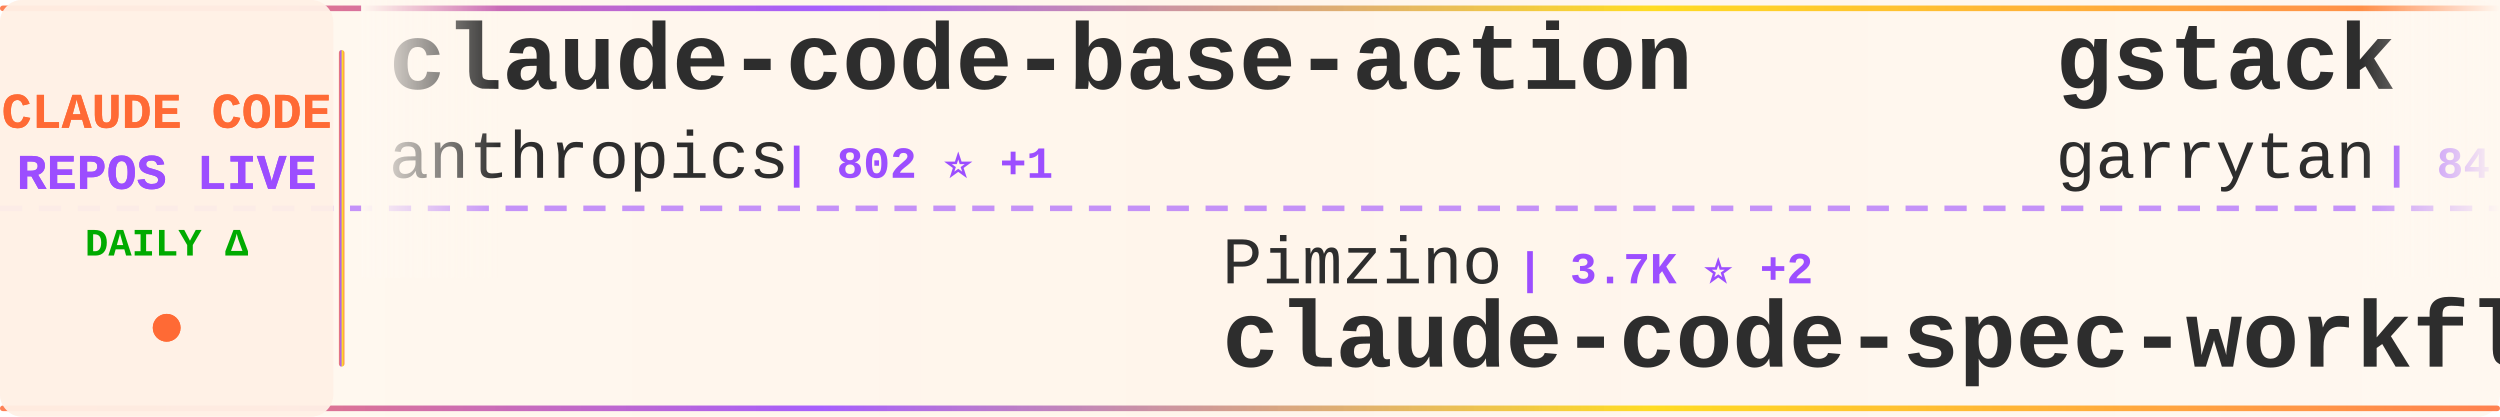
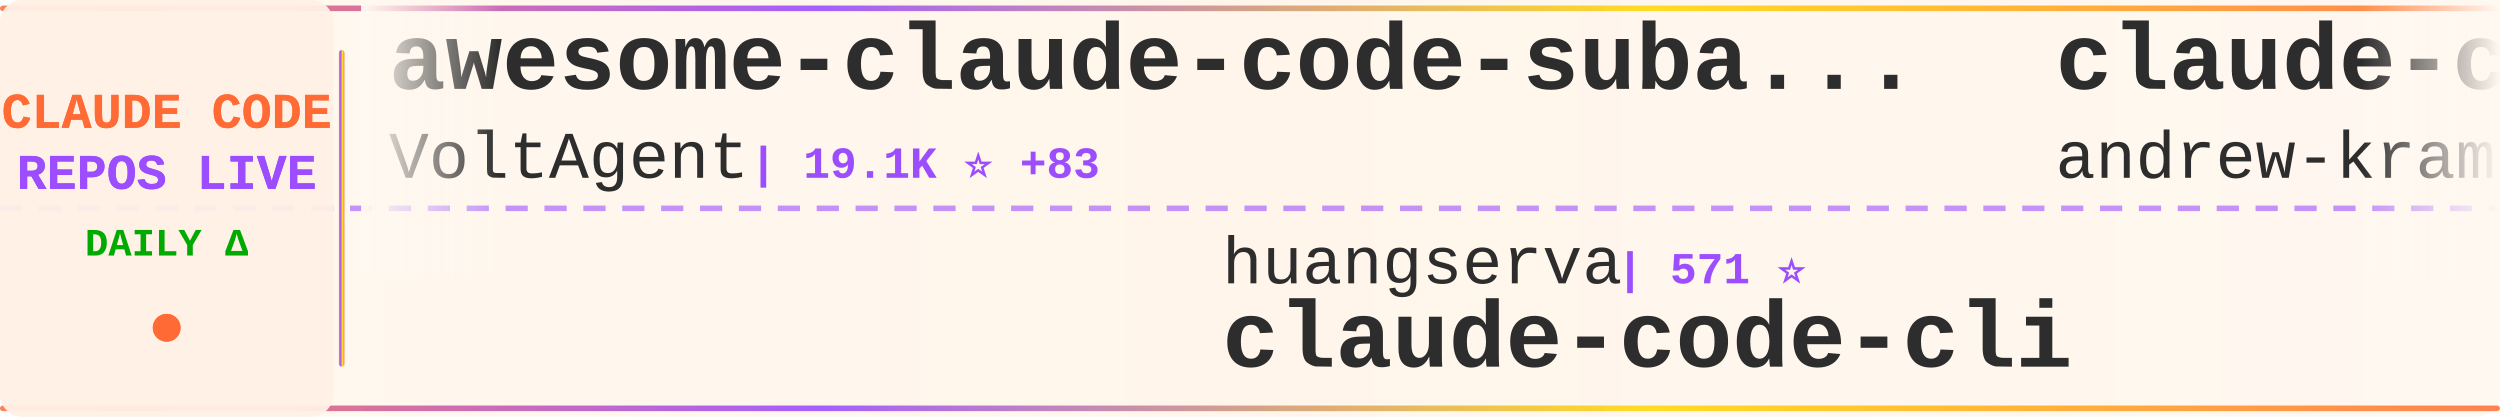
<svg xmlns="http://www.w3.org/2000/svg" width="900" height="150">
  <defs>
    <linearGradient id="tickerBg" x1="0%" y1="0%" x2="100%" y2="0%">
      <stop offset="0%" style="stop-color:#fff8f0;stop-opacity:0.98" />
      <stop offset="50%" style="stop-color:#fff5eb;stop-opacity:1" />
      <stop offset="100%" style="stop-color:#fff8f0;stop-opacity:0.98" />
    </linearGradient>
    <linearGradient id="borderGrad" x1="0%" y1="0%" x2="100%" y2="0%">
      <stop offset="0%" style="stop-color:#FF6B35;stop-opacity:0.85">
        <animate attributeName="stop-opacity" values="0.85;1;0.85" dur="2s" repeatCount="indefinite" />
      </stop>
      <stop offset="33%" style="stop-color:#9C4EFF;stop-opacity:0.9">
        <animate attributeName="stop-opacity" values="0.9;1;0.9" dur="2.2s" repeatCount="indefinite" />
      </stop>
      <stop offset="66%" style="stop-color:#FFD700;stop-opacity:0.85">
        <animate attributeName="stop-opacity" values="0.85;1;0.85" dur="1.8s" repeatCount="indefinite" />
      </stop>
      <stop offset="100%" style="stop-color:#FF6B35;stop-opacity:0.85">
        <animate attributeName="stop-opacity" values="0.85;1;0.85" dur="2s" repeatCount="indefinite" />
      </stop>
    </linearGradient>
    <filter id="textGlow">
      <feGaussianBlur stdDeviation="0.15" result="coloredBlur" />
      <feMerge>
        <feMergeNode in="coloredBlur" />
        <feMergeNode in="SourceGraphic" />
      </feMerge>
    </filter>
    <filter id="metricGlow">
      <feGaussianBlur stdDeviation="0.2" result="coloredBlur" />
      <feMerge>
        <feMergeNode in="coloredBlur" />
        <feMergeNode in="SourceGraphic" />
      </feMerge>
    </filter>
    <linearGradient id="leftFade" x1="0%" y1="0%" x2="100%" y2="0%">
      <stop offset="0%" style="stop-color:#fff8f0;stop-opacity:1" />
      <stop offset="100%" style="stop-color:#fff8f0;stop-opacity:0" />
    </linearGradient>
    <linearGradient id="rightFade" x1="0%" y1="0%" x2="100%" y2="0%">
      <stop offset="0%" style="stop-color:#fff8f0;stop-opacity:0" />
      <stop offset="100%" style="stop-color:#fff8f0;stop-opacity:1" />
    </linearGradient>
  </defs>
  <rect width="900" height="150" fill="url(#tickerBg)" rx="8" />
  <rect x="0" y="2" width="900" height="2" fill="url(#borderGrad)" rx="1" />
  <rect x="0" y="146" width="900" height="2" fill="url(#borderGrad)" rx="1" />
  <line x1="0" y1="75" x2="900" y2="75" stroke="#9C4EFF" stroke-width="2" stroke-dasharray="8 6" opacity="0.6" />
  <rect x="0" y="0" width="120" height="150" fill="#fff0e6" opacity="0.95" rx="8" />
  <text x="60" y="46" font-family="'Courier New', monospace" font-size="18" font-weight="bold" fill="#FF6B35" text-anchor="middle" filter="url(#textGlow)">
    CLAUDE CODE
  </text>
  <text x="60" y="68" font-family="'Courier New', monospace" font-size="18" font-weight="bold" fill="#9C4EFF" text-anchor="middle" filter="url(#textGlow)">
    REPOS LIVE
  </text>
  <text x="60" y="92" font-family="'Courier New', monospace" font-size="14" font-weight="bold" fill="#00aa00" text-anchor="middle">
    DAILY Δ
  </text>
  <circle cx="60" cy="118" r="5" fill="#FF6B35" filter="url(#metricGlow)">
    <animate attributeName="r" values="4;6;4" dur="1.5s" repeatCount="indefinite" />
    <animate attributeName="opacity" values="0.6;1;0.6" dur="1.5s" repeatCount="indefinite" />
  </circle>
  <rect x="122" y="18" width="2" height="114" fill="url(#borderGrad)" rx="1" />
  <clipPath id="tickerClip">
    <rect x="130" y="0" width="770" height="150" />
  </clipPath>
  <g clip-path="url(#tickerClip)">
    <g id="tickerItems">
      <animateTransform attributeName="transform" attributeType="XML" type="translate" from="0 0" to="-3000 0" dur="54s" repeatCount="indefinite" />
      <g transform="translate(0, 0)">
-         <text x="140" y="32" font-family="'Courier New', monospace" font-size="34" font-weight="bold" fill="#2d2d2d">claude-code-base-action</text>
-         <text x="140" y="64" font-family="'Courier New', monospace" font-size="24" font-weight="normal" fill="#2d2d2d" opacity="1.0">anthropics</text>
-         <text x="282" y="64" font-family="'Courier New', monospace" font-size="16" font-weight="bold" fill="#9C4EFF"> | 802 ⭐ +1</text>
+         <text x="140" y="32" font-family="'Courier New', monospace" font-size="34" font-weight="bold" fill="#2d2d2d">awesome-claude-code-suba...</text>
+         <text x="140" y="64" font-family="'Courier New', monospace" font-size="24" font-weight="normal" fill="#2d2d2d" opacity="1.0">VoltAgent</text>
+         <text x="270" y="64" font-family="'Courier New', monospace" font-size="16" font-weight="bold" fill="#9C4EFF"> | 19.1K ⭐ +83</text>
      </g>
      <g transform="translate(300, 0)">
-         <text x="140" y="102" font-family="'Courier New', monospace" font-size="24" font-weight="normal" fill="#2d2d2d" opacity="1.0">Pimzino</text>
-         <text x="246" y="102" font-family="'Courier New', monospace" font-size="16" font-weight="bold" fill="#9C4EFF"> | 3.7K ⭐ +2</text>
-         <text x="140" y="132" font-family="'Courier New', monospace" font-size="34" font-weight="bold" fill="#2d2d2d">claude-code-spec-workflo...</text>
+         <text x="140" y="102" font-family="'Courier New', monospace" font-size="24" font-weight="normal" fill="#2d2d2d" opacity="1.0">huangserva</text>
+         <text x="282" y="102" font-family="'Courier New', monospace" font-size="16" font-weight="bold" fill="#9C4EFF"> | 571 ⭐</text>
+         <text x="140" y="132" font-family="'Courier New', monospace" font-size="34" font-weight="bold" fill="#2d2d2d">claude-code-cli</text>
      </g>
      <g transform="translate(600, 0)">
-         <text x="140" y="32" font-family="'Courier New', monospace" font-size="34" font-weight="bold" fill="#2d2d2d">gstack</text>
-         <text x="140" y="64" font-family="'Courier New', monospace" font-size="24" font-weight="normal" fill="#2d2d2d" opacity="1.0">garrytan</text>
-         <text x="258" y="64" font-family="'Courier New', monospace" font-size="16" font-weight="bold" fill="#9C4EFF"> | 84.8K ⭐ +1.2K</text>
+         <text x="140" y="32" font-family="'Courier New', monospace" font-size="34" font-weight="bold" fill="#2d2d2d">claude-code-source-build</text>
+         <text x="140" y="64" font-family="'Courier New', monospace" font-size="24" font-weight="normal" fill="#2d2d2d" opacity="1.0">andrew-kramer-inno</text>
+         <text x="378" y="64" font-family="'Courier New', monospace" font-size="16" font-weight="bold" fill="#9C4EFF"> | 584 ⭐ +2</text>
      </g>
      <g transform="translate(900, 0)">
+         <text x="140" y="102" font-family="'Courier New', monospace" font-size="24" font-weight="normal" fill="#2d2d2d" opacity="1.0">alejandrobalderas</text>
+         <text x="366" y="102" font-family="'Courier New', monospace" font-size="16" font-weight="bold" fill="#9C4EFF"> | 1.9K ⭐ +22</text>
+         <text x="140" y="132" font-family="'Courier New', monospace" font-size="34" font-weight="bold" fill="#2d2d2d">claude-code-from-source</text>
+       </g>
+       <g transform="translate(1200, 0)">
+         <text x="140" y="32" font-family="'Courier New', monospace" font-size="34" font-weight="bold" fill="#2d2d2d">claude-code-source-code</text>
+         <text x="140" y="64" font-family="'Courier New', monospace" font-size="24" font-weight="normal" fill="#2d2d2d" opacity="1.0">777genius</text>
+         <text x="270" y="64" font-family="'Courier New', monospace" font-size="16" font-weight="bold" fill="#9C4EFF"> | 907 ⭐ +1</text>
+       </g>
+       <g transform="translate(1500, 0)">
+         <text x="140" y="102" font-family="'Courier New', monospace" font-size="24" font-weight="normal" fill="#2d2d2d" opacity="1.0">ding113</text>
+         <text x="246" y="102" font-family="'Courier New', monospace" font-size="16" font-weight="bold" fill="#9C4EFF"> | 2.7K ⭐ +5</text>
+         <text x="140" y="132" font-family="'Courier New', monospace" font-size="34" font-weight="bold" fill="#2d2d2d">claude-code-hub</text>
+       </g>
+       <g transform="translate(1800, 0)">
+         <text x="140" y="32" font-family="'Courier New', monospace" font-size="34" font-weight="bold" fill="#2d2d2d">claude-code-local</text>
+         <text x="140" y="64" font-family="'Courier New', monospace" font-size="24" font-weight="normal" fill="#2d2d2d" opacity="1.0">nicedreamzapp</text>
+         <text x="318" y="64" font-family="'Courier New', monospace" font-size="16" font-weight="bold" fill="#9C4EFF"> | 2.5K ⭐ +11</text>
+       </g>
+       <g transform="translate(2100, 0)">
        <text x="140" y="102" font-family="'Courier New', monospace" font-size="24" font-weight="normal" fill="#2d2d2d" opacity="1.0">kodu-ai</text>
        <text x="246" y="102" font-family="'Courier New', monospace" font-size="16" font-weight="bold" fill="#9C4EFF"> | 5.3K ⭐ +1</text>
        <text x="140" y="132" font-family="'Courier New', monospace" font-size="34" font-weight="bold" fill="#2d2d2d">claude-coder</text>
      </g>
-       <g transform="translate(1200, 0)">
-         <text x="140" y="32" font-family="'Courier New', monospace" font-size="34" font-weight="bold" fill="#2d2d2d">claude-code-rev</text>
-         <text x="140" y="64" font-family="'Courier New', monospace" font-size="24" font-weight="normal" fill="#2d2d2d" opacity="1.0">oboard</text>
-         <text x="234" y="64" font-family="'Courier New', monospace" font-size="16" font-weight="bold" fill="#9C4EFF"> | 3.1K ⭐ +5</text>
-       </g>
-       <g transform="translate(1500, 0)">
-         <text x="140" y="102" font-family="'Courier New', monospace" font-size="24" font-weight="normal" fill="#2d2d2d" opacity="1.0">alirezarezvani</text>
-         <text x="330" y="102" font-family="'Courier New', monospace" font-size="16" font-weight="bold" fill="#9C4EFF"> | 12.9K ⭐ +121</text>
-         <text x="140" y="132" font-family="'Courier New', monospace" font-size="34" font-weight="bold" fill="#2d2d2d">claude-skills</text>
-       </g>
-       <g transform="translate(1800, 0)">
-         <text x="140" y="32" font-family="'Courier New', monospace" font-size="34" font-weight="bold" fill="#2d2d2d">claude-code-telegram</text>
-         <text x="140" y="64" font-family="'Courier New', monospace" font-size="24" font-weight="normal" fill="#2d2d2d" opacity="1.0">RichardAtCT</text>
-         <text x="294" y="64" font-family="'Courier New', monospace" font-size="16" font-weight="bold" fill="#9C4EFF"> | 2.5K ⭐ +4</text>
-       </g>
-       <g transform="translate(2100, 0)">
-         <text x="140" y="102" font-family="'Courier New', monospace" font-size="24" font-weight="normal" fill="#2d2d2d" opacity="1.0">Maciek-roboblog</text>
-         <text x="342" y="102" font-family="'Courier New', monospace" font-size="16" font-weight="bold" fill="#9C4EFF"> | 7.8K ⭐ +11</text>
-         <text x="140" y="132" font-family="'Courier New', monospace" font-size="34" font-weight="bold" fill="#2d2d2d">Claude-Code-Usage-Monito...</text>
-       </g>
      <g transform="translate(2400, 0)">
-         <text x="140" y="32" font-family="'Courier New', monospace" font-size="34" font-weight="bold" fill="#2d2d2d">everything-claude-code</text>
-         <text x="140" y="64" font-family="'Courier New', monospace" font-size="24" font-weight="normal" fill="#2d2d2d" opacity="1.0">affaan-m</text>
-         <text x="258" y="64" font-family="'Courier New', monospace" font-size="16" font-weight="bold" fill="#9C4EFF"> | 168.1K ⭐ +836</text>
+         <text x="140" y="32" font-family="'Courier New', monospace" font-size="34" font-weight="bold" fill="#2d2d2d">claude-code-action</text>
+         <text x="140" y="64" font-family="'Courier New', monospace" font-size="24" font-weight="normal" fill="#2d2d2d" opacity="1.0">anthropics</text>
+         <text x="282" y="64" font-family="'Courier New', monospace" font-size="16" font-weight="bold" fill="#9C4EFF"> | 7.4K ⭐ +14</text>
      </g>
      <g transform="translate(2700, 0)">
-         <text x="140" y="102" font-family="'Courier New', monospace" font-size="24" font-weight="normal" fill="#2d2d2d" opacity="1.0">luongnv89</text>
-         <text x="270" y="102" font-family="'Courier New', monospace" font-size="16" font-weight="bold" fill="#9C4EFF"> | 29.4K ⭐ +327</text>
-         <text x="140" y="132" font-family="'Courier New', monospace" font-size="34" font-weight="bold" fill="#2d2d2d">claude-howto</text>
+         <text x="140" y="102" font-family="'Courier New', monospace" font-size="24" font-weight="normal" fill="#2d2d2d" opacity="1.0">centminmod</text>
+         <text x="282" y="102" font-family="'Courier New', monospace" font-size="16" font-weight="bold" fill="#9C4EFF"> | 2.3K ⭐ +4</text>
+         <text x="140" y="132" font-family="'Courier New', monospace" font-size="34" font-weight="bold" fill="#2d2d2d">my-claude-code-setup</text>
      </g>
      <g transform="translate(3000, 0)">
-         <text x="140" y="32" font-family="'Courier New', monospace" font-size="34" font-weight="bold" fill="#2d2d2d">claude-code-base-action</text>
-         <text x="140" y="64" font-family="'Courier New', monospace" font-size="24" font-weight="normal" fill="#2d2d2d" opacity="1.0">anthropics</text>
-         <text x="282" y="64" font-family="'Courier New', monospace" font-size="16" font-weight="bold" fill="#9C4EFF"> | 802 ⭐ +1</text>
+         <text x="140" y="32" font-family="'Courier New', monospace" font-size="34" font-weight="bold" fill="#2d2d2d">awesome-claude-code-suba...</text>
+         <text x="140" y="64" font-family="'Courier New', monospace" font-size="24" font-weight="normal" fill="#2d2d2d" opacity="1.0">VoltAgent</text>
+         <text x="270" y="64" font-family="'Courier New', monospace" font-size="16" font-weight="bold" fill="#9C4EFF"> | 19.1K ⭐ +83</text>
      </g>
      <g transform="translate(3300, 0)">
-         <text x="140" y="102" font-family="'Courier New', monospace" font-size="24" font-weight="normal" fill="#2d2d2d" opacity="1.0">Pimzino</text>
-         <text x="246" y="102" font-family="'Courier New', monospace" font-size="16" font-weight="bold" fill="#9C4EFF"> | 3.7K ⭐ +2</text>
-         <text x="140" y="132" font-family="'Courier New', monospace" font-size="34" font-weight="bold" fill="#2d2d2d">claude-code-spec-workflo...</text>
+         <text x="140" y="102" font-family="'Courier New', monospace" font-size="24" font-weight="normal" fill="#2d2d2d" opacity="1.0">huangserva</text>
+         <text x="282" y="102" font-family="'Courier New', monospace" font-size="16" font-weight="bold" fill="#9C4EFF"> | 571 ⭐</text>
+         <text x="140" y="132" font-family="'Courier New', monospace" font-size="34" font-weight="bold" fill="#2d2d2d">claude-code-cli</text>
      </g>
      <g transform="translate(3600, 0)">
-         <text x="140" y="32" font-family="'Courier New', monospace" font-size="34" font-weight="bold" fill="#2d2d2d">gstack</text>
-         <text x="140" y="64" font-family="'Courier New', monospace" font-size="24" font-weight="normal" fill="#2d2d2d" opacity="1.0">garrytan</text>
-         <text x="258" y="64" font-family="'Courier New', monospace" font-size="16" font-weight="bold" fill="#9C4EFF"> | 84.8K ⭐ +1.2K</text>
+         <text x="140" y="32" font-family="'Courier New', monospace" font-size="34" font-weight="bold" fill="#2d2d2d">claude-code-source-build</text>
+         <text x="140" y="64" font-family="'Courier New', monospace" font-size="24" font-weight="normal" fill="#2d2d2d" opacity="1.0">andrew-kramer-inno</text>
+         <text x="378" y="64" font-family="'Courier New', monospace" font-size="16" font-weight="bold" fill="#9C4EFF"> | 584 ⭐ +2</text>
      </g>
      <g transform="translate(3900, 0)">
-         <text x="140" y="102" font-family="'Courier New', monospace" font-size="24" font-weight="normal" fill="#2d2d2d" opacity="1.0">kodu-ai</text>
-         <text x="246" y="102" font-family="'Courier New', monospace" font-size="16" font-weight="bold" fill="#9C4EFF"> | 5.3K ⭐ +1</text>
-         <text x="140" y="132" font-family="'Courier New', monospace" font-size="34" font-weight="bold" fill="#2d2d2d">claude-coder</text>
+         <text x="140" y="102" font-family="'Courier New', monospace" font-size="24" font-weight="normal" fill="#2d2d2d" opacity="1.0">alejandrobalderas</text>
+         <text x="366" y="102" font-family="'Courier New', monospace" font-size="16" font-weight="bold" fill="#9C4EFF"> | 1.9K ⭐ +22</text>
+         <text x="140" y="132" font-family="'Courier New', monospace" font-size="34" font-weight="bold" fill="#2d2d2d">claude-code-from-source</text>
      </g>
    </g>
  </g>
  <rect x="130" y="0" width="50" height="100" fill="url(#leftFade)" />
  <rect x="850" y="0" width="50" height="100" fill="url(#rightFade)" />
</svg>
